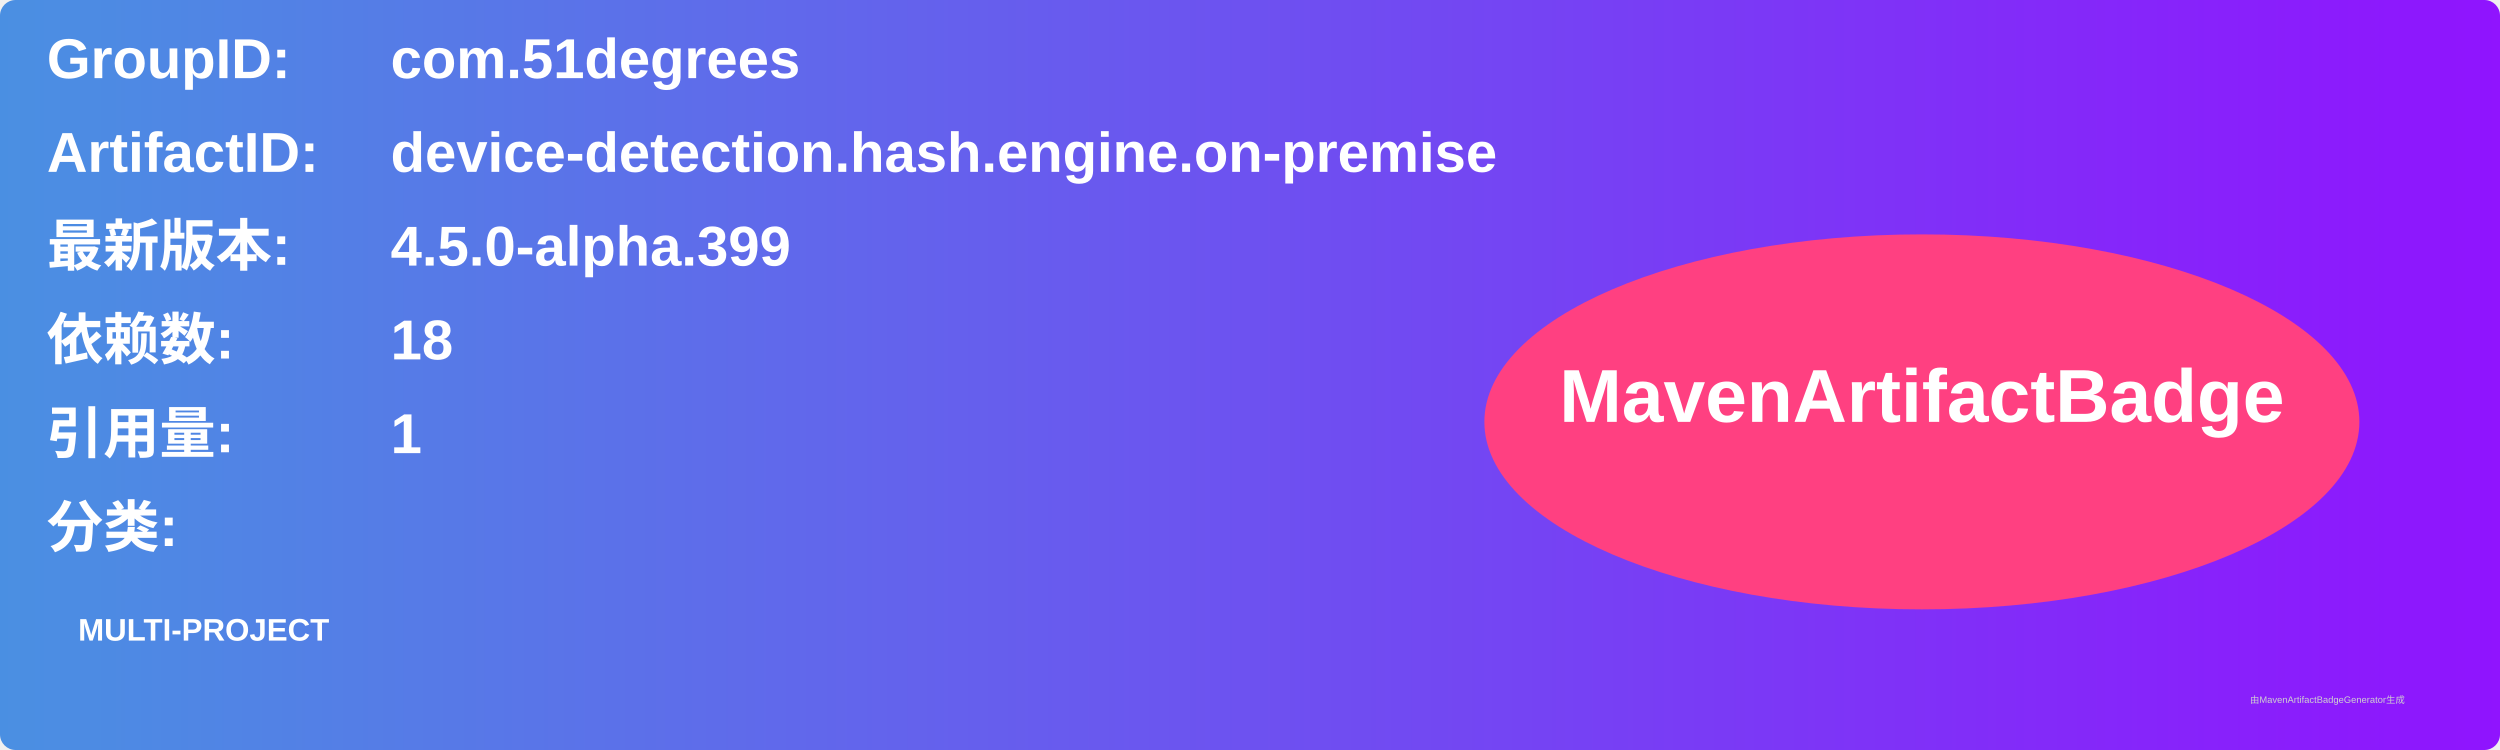
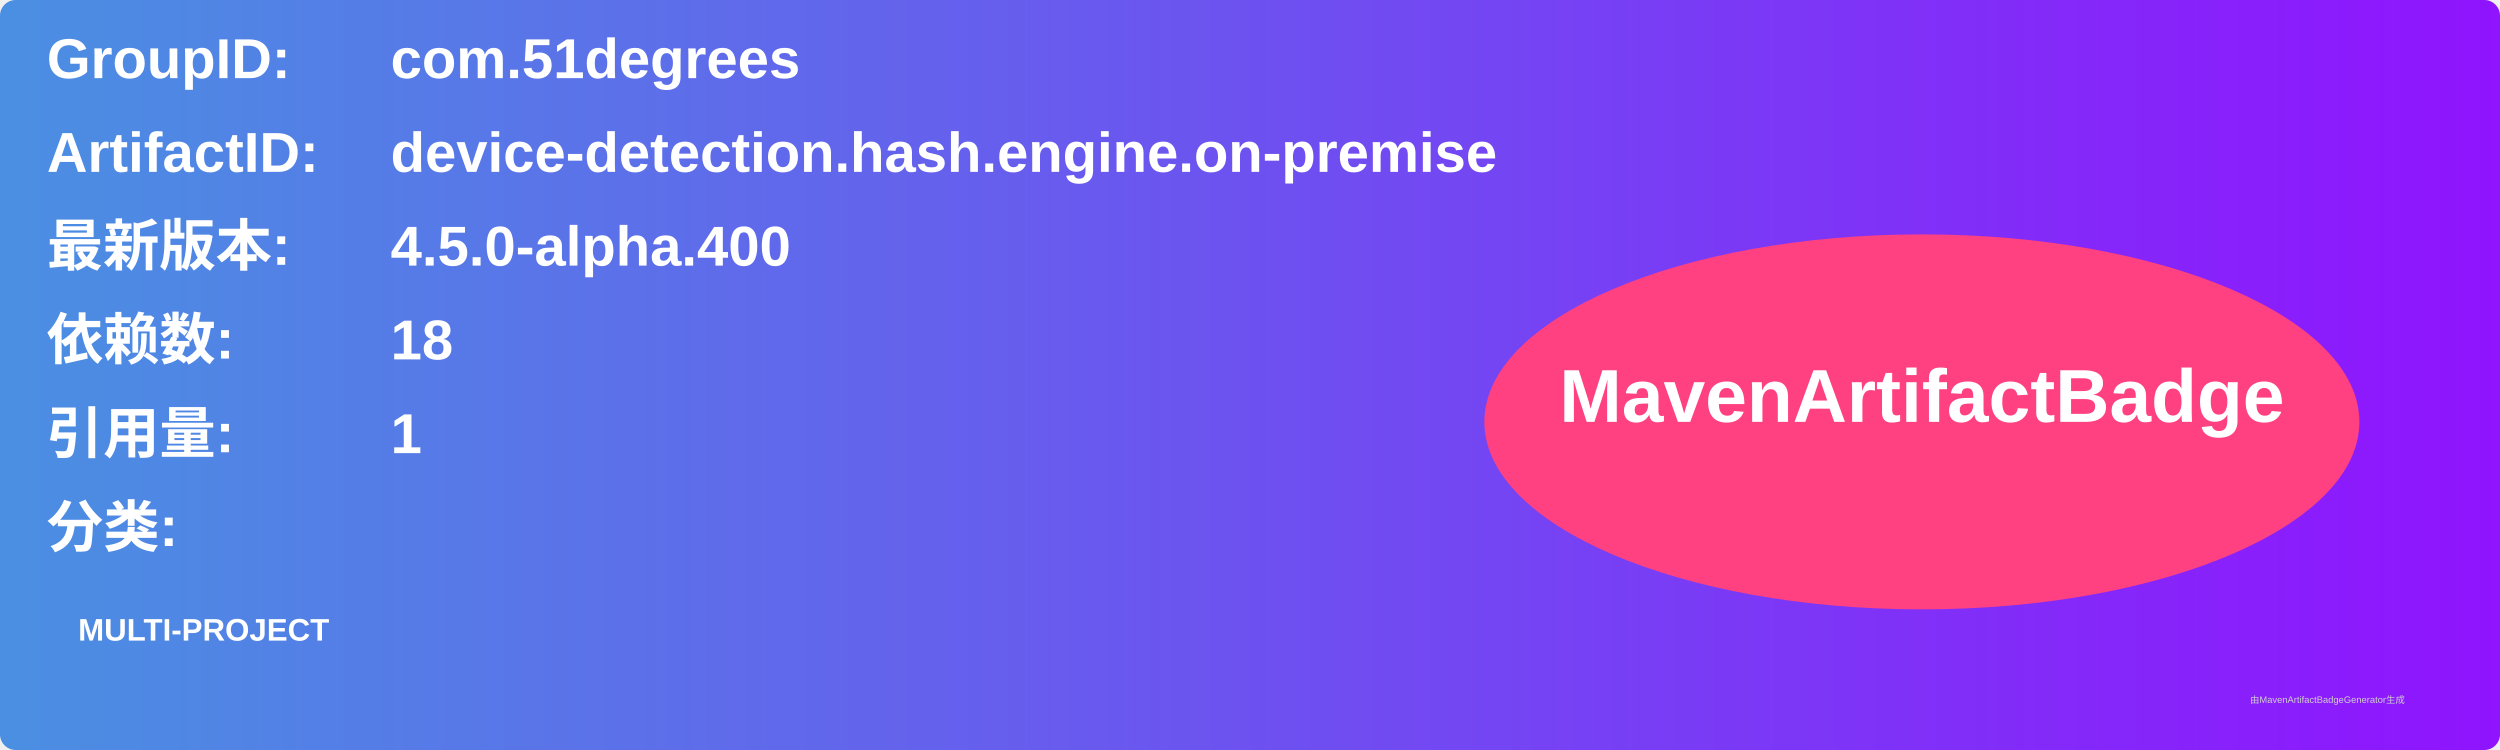
<svg xmlns="http://www.w3.org/2000/svg" width="800" height="240" viewBox="0 0 800 240">
  <linearGradient id="grad" x1="0%" y1="0%" x2="100%" y2="0%">
    <stop offset="0%" stop-color="#4a90e2" />
    <stop offset="100%" stop-color="#9013fe" />
  </linearGradient>
  <rect width="100%" height="100%" rx="5" ry="5" fill="url(#grad)" />
  <g transform="translate(15, 15)">
    <text x="0" y="10" font-family="Arial" font-size="18" fill="white" font-weight="bold" width="260">GroupID:</text>
    <text x="110" y="10" font-family="Arial" font-size="18" fill="white" font-weight="bold" width="460">com.51degrees</text>
    <text x="0" y="40" font-family="Arial" font-size="18" fill="white" font-weight="bold" width="260">ArtifactID:</text>
    <text x="110" y="40" font-family="Arial" font-size="18" fill="white" font-weight="bold" width="460">device-detection.hash.engine.on-premise</text>
    <text x="0" y="70" font-family="Arial" font-size="18" fill="white" font-weight="bold">最新版本:</text>
    <text x="110" y="70" font-family="Arial" font-size="18" fill="white" font-weight="bold">
-       <tspan font-weight="bold">4.5.0-alpha.399</tspan>
+       <tspan font-weight="bold">4.5.0-alpha.400</tspan>
    </text>
    <text x="0" y="100" font-family="Arial" font-size="18" fill="white" font-weight="bold">依赖数: </text>
    <text x="110" y="100" font-family="Arial" font-size="18" fill="white">
      <tspan font-weight="bold">18</tspan>
    </text>
    <text x="0" y="130" font-family="Arial" font-size="18" fill="white" font-weight="bold">引用量: </text>
    <text x="110" y="130" font-family="Arial" font-size="18" fill="white">
      <tspan font-weight="bold">1</tspan>
    </text>
    <text x="0" y="160" font-family="Arial" font-size="18" fill="white" font-weight="bold">分类:</text>
    <text x="10" y="190" font-family="Arial" font-size="10" fill="white">
      <tspan font-weight="bold">MULTI-PROJECT</tspan>
    </text>
    <ellipse cx="600" cy="120" rx="140" ry="60" fill="#ff4081" />
    <text x="600" y="120" text-anchor="middle" font-family="Arial" font-size="24" fill="white" font-weight="bold">MavenArtifactBadge</text>
  </g>
  <text x="720" y="225" font-family="Arial" font-size="3" fill="#d0d0d0">由MavenArtifactBadgeGenerator生成</text>
</svg>
